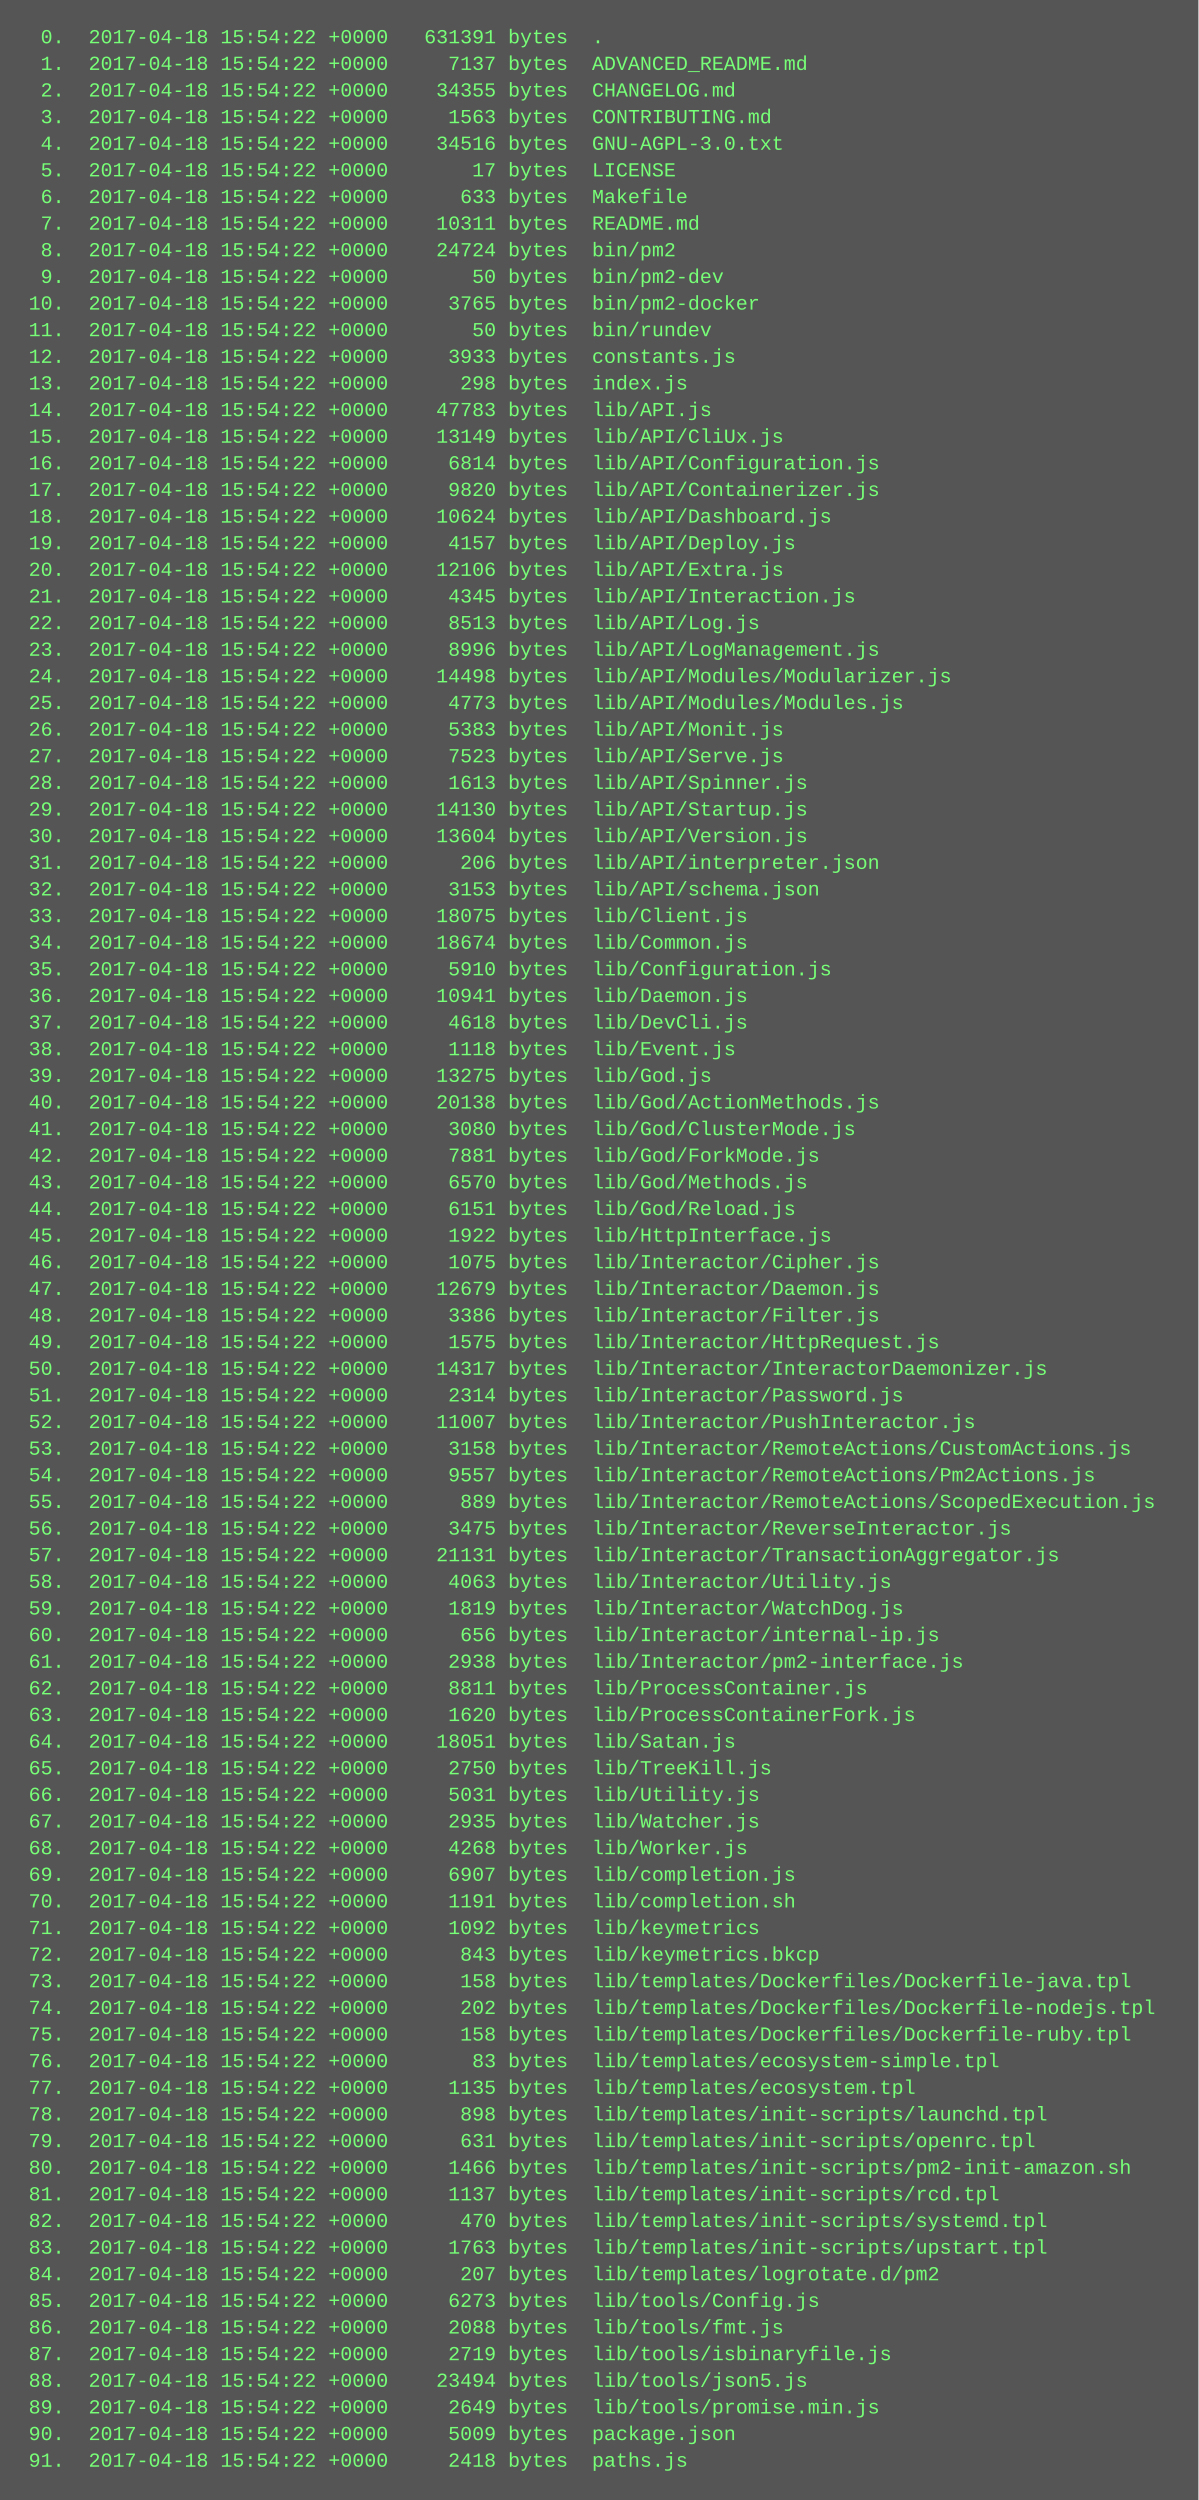
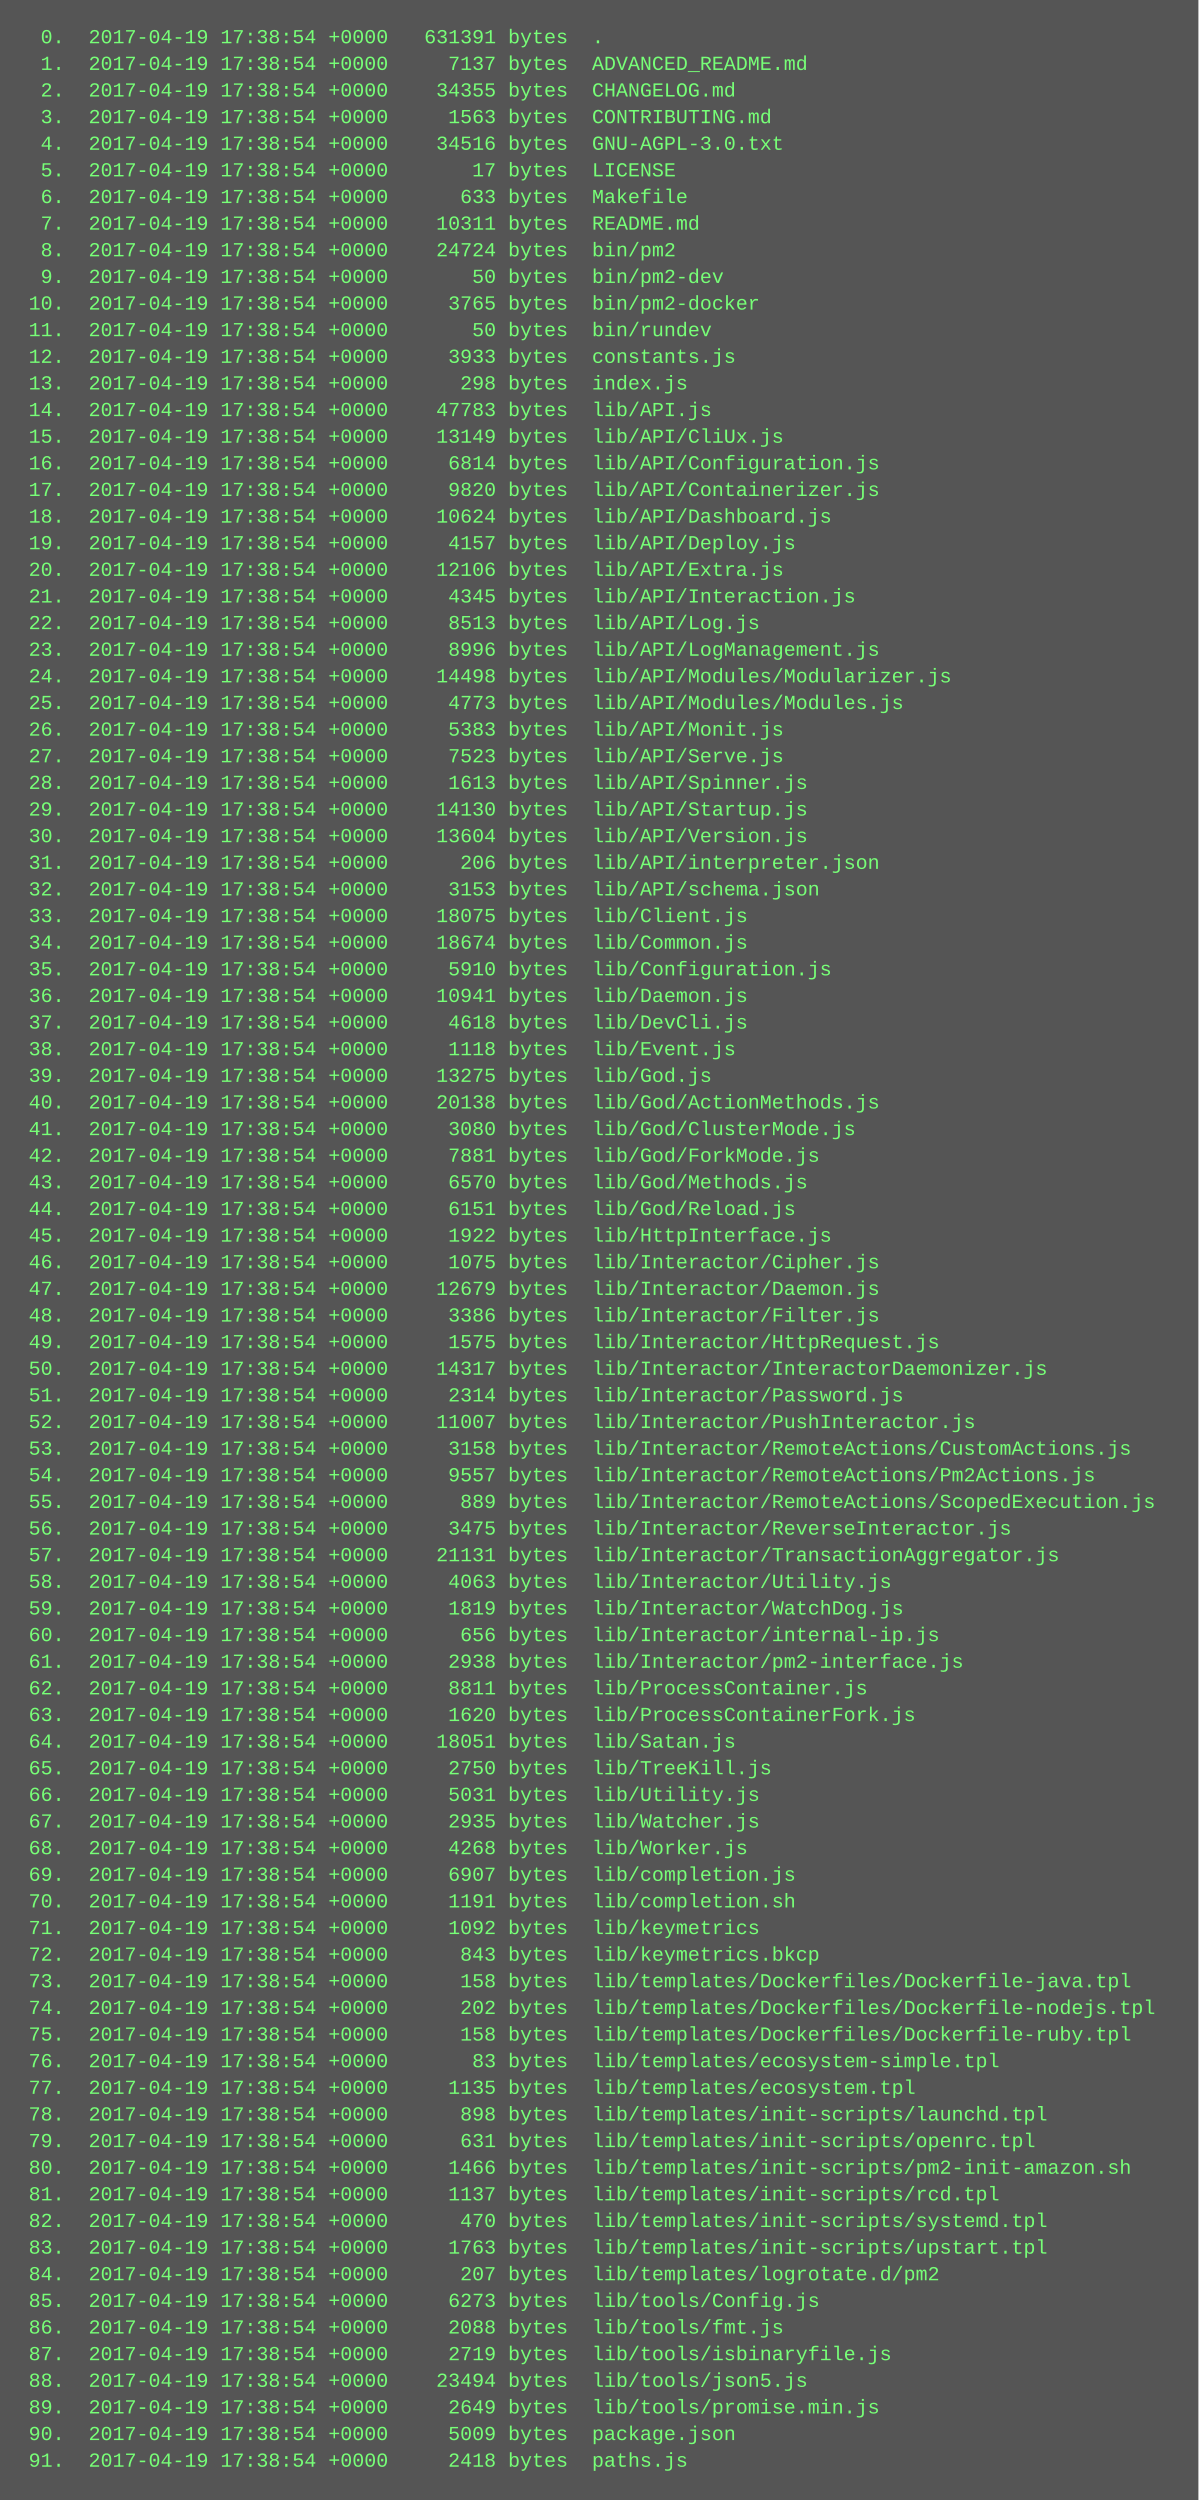
<svg xmlns="http://www.w3.org/2000/svg" height="1502" width="720">
  <rect height="1502" fill="#555" width="720" />
  <text fill="#7f7" font-family="Courier New" font-size="12" xml:space="preserve">
-     <tspan x="10" y="26">  0.  2017-04-18 15:54:22 +0000   631391 bytes  .</tspan>
-     <tspan x="10" y="42">  1.  2017-04-18 15:54:22 +0000     7137 bytes  ADVANCED_README.md</tspan>
-     <tspan x="10" y="58">  2.  2017-04-18 15:54:22 +0000    34355 bytes  CHANGELOG.md</tspan>
-     <tspan x="10" y="74">  3.  2017-04-18 15:54:22 +0000     1563 bytes  CONTRIBUTING.md</tspan>
-     <tspan x="10" y="90">  4.  2017-04-18 15:54:22 +0000    34516 bytes  GNU-AGPL-3.0.txt</tspan>
-     <tspan x="10" y="106">  5.  2017-04-18 15:54:22 +0000       17 bytes  LICENSE</tspan>
-     <tspan x="10" y="122">  6.  2017-04-18 15:54:22 +0000      633 bytes  Makefile</tspan>
-     <tspan x="10" y="138">  7.  2017-04-18 15:54:22 +0000    10311 bytes  README.md</tspan>
-     <tspan x="10" y="154">  8.  2017-04-18 15:54:22 +0000    24724 bytes  bin/pm2</tspan>
-     <tspan x="10" y="170">  9.  2017-04-18 15:54:22 +0000       50 bytes  bin/pm2-dev</tspan>
-     <tspan x="10" y="186"> 10.  2017-04-18 15:54:22 +0000     3765 bytes  bin/pm2-docker</tspan>
-     <tspan x="10" y="202"> 11.  2017-04-18 15:54:22 +0000       50 bytes  bin/rundev</tspan>
-     <tspan x="10" y="218"> 12.  2017-04-18 15:54:22 +0000     3933 bytes  constants.js</tspan>
-     <tspan x="10" y="234"> 13.  2017-04-18 15:54:22 +0000      298 bytes  index.js</tspan>
-     <tspan x="10" y="250"> 14.  2017-04-18 15:54:22 +0000    47783 bytes  lib/API.js</tspan>
-     <tspan x="10" y="266"> 15.  2017-04-18 15:54:22 +0000    13149 bytes  lib/API/CliUx.js</tspan>
-     <tspan x="10" y="282"> 16.  2017-04-18 15:54:22 +0000     6814 bytes  lib/API/Configuration.js</tspan>
-     <tspan x="10" y="298"> 17.  2017-04-18 15:54:22 +0000     9820 bytes  lib/API/Containerizer.js</tspan>
-     <tspan x="10" y="314"> 18.  2017-04-18 15:54:22 +0000    10624 bytes  lib/API/Dashboard.js</tspan>
-     <tspan x="10" y="330"> 19.  2017-04-18 15:54:22 +0000     4157 bytes  lib/API/Deploy.js</tspan>
-     <tspan x="10" y="346"> 20.  2017-04-18 15:54:22 +0000    12106 bytes  lib/API/Extra.js</tspan>
-     <tspan x="10" y="362"> 21.  2017-04-18 15:54:22 +0000     4345 bytes  lib/API/Interaction.js</tspan>
-     <tspan x="10" y="378"> 22.  2017-04-18 15:54:22 +0000     8513 bytes  lib/API/Log.js</tspan>
-     <tspan x="10" y="394"> 23.  2017-04-18 15:54:22 +0000     8996 bytes  lib/API/LogManagement.js</tspan>
-     <tspan x="10" y="410"> 24.  2017-04-18 15:54:22 +0000    14498 bytes  lib/API/Modules/Modularizer.js</tspan>
-     <tspan x="10" y="426"> 25.  2017-04-18 15:54:22 +0000     4773 bytes  lib/API/Modules/Modules.js</tspan>
-     <tspan x="10" y="442"> 26.  2017-04-18 15:54:22 +0000     5383 bytes  lib/API/Monit.js</tspan>
-     <tspan x="10" y="458"> 27.  2017-04-18 15:54:22 +0000     7523 bytes  lib/API/Serve.js</tspan>
-     <tspan x="10" y="474"> 28.  2017-04-18 15:54:22 +0000     1613 bytes  lib/API/Spinner.js</tspan>
-     <tspan x="10" y="490"> 29.  2017-04-18 15:54:22 +0000    14130 bytes  lib/API/Startup.js</tspan>
-     <tspan x="10" y="506"> 30.  2017-04-18 15:54:22 +0000    13604 bytes  lib/API/Version.js</tspan>
-     <tspan x="10" y="522"> 31.  2017-04-18 15:54:22 +0000      206 bytes  lib/API/interpreter.json</tspan>
-     <tspan x="10" y="538"> 32.  2017-04-18 15:54:22 +0000     3153 bytes  lib/API/schema.json</tspan>
-     <tspan x="10" y="554"> 33.  2017-04-18 15:54:22 +0000    18075 bytes  lib/Client.js</tspan>
-     <tspan x="10" y="570"> 34.  2017-04-18 15:54:22 +0000    18674 bytes  lib/Common.js</tspan>
-     <tspan x="10" y="586"> 35.  2017-04-18 15:54:22 +0000     5910 bytes  lib/Configuration.js</tspan>
-     <tspan x="10" y="602"> 36.  2017-04-18 15:54:22 +0000    10941 bytes  lib/Daemon.js</tspan>
-     <tspan x="10" y="618"> 37.  2017-04-18 15:54:22 +0000     4618 bytes  lib/DevCli.js</tspan>
-     <tspan x="10" y="634"> 38.  2017-04-18 15:54:22 +0000     1118 bytes  lib/Event.js</tspan>
-     <tspan x="10" y="650"> 39.  2017-04-18 15:54:22 +0000    13275 bytes  lib/God.js</tspan>
-     <tspan x="10" y="666"> 40.  2017-04-18 15:54:22 +0000    20138 bytes  lib/God/ActionMethods.js</tspan>
-     <tspan x="10" y="682"> 41.  2017-04-18 15:54:22 +0000     3080 bytes  lib/God/ClusterMode.js</tspan>
-     <tspan x="10" y="698"> 42.  2017-04-18 15:54:22 +0000     7881 bytes  lib/God/ForkMode.js</tspan>
-     <tspan x="10" y="714"> 43.  2017-04-18 15:54:22 +0000     6570 bytes  lib/God/Methods.js</tspan>
-     <tspan x="10" y="730"> 44.  2017-04-18 15:54:22 +0000     6151 bytes  lib/God/Reload.js</tspan>
-     <tspan x="10" y="746"> 45.  2017-04-18 15:54:22 +0000     1922 bytes  lib/HttpInterface.js</tspan>
-     <tspan x="10" y="762"> 46.  2017-04-18 15:54:22 +0000     1075 bytes  lib/Interactor/Cipher.js</tspan>
-     <tspan x="10" y="778"> 47.  2017-04-18 15:54:22 +0000    12679 bytes  lib/Interactor/Daemon.js</tspan>
-     <tspan x="10" y="794"> 48.  2017-04-18 15:54:22 +0000     3386 bytes  lib/Interactor/Filter.js</tspan>
-     <tspan x="10" y="810"> 49.  2017-04-18 15:54:22 +0000     1575 bytes  lib/Interactor/HttpRequest.js</tspan>
-     <tspan x="10" y="826"> 50.  2017-04-18 15:54:22 +0000    14317 bytes  lib/Interactor/InteractorDaemonizer.js</tspan>
-     <tspan x="10" y="842"> 51.  2017-04-18 15:54:22 +0000     2314 bytes  lib/Interactor/Password.js</tspan>
-     <tspan x="10" y="858"> 52.  2017-04-18 15:54:22 +0000    11007 bytes  lib/Interactor/PushInteractor.js</tspan>
-     <tspan x="10" y="874"> 53.  2017-04-18 15:54:22 +0000     3158 bytes  lib/Interactor/RemoteActions/CustomActions.js</tspan>
-     <tspan x="10" y="890"> 54.  2017-04-18 15:54:22 +0000     9557 bytes  lib/Interactor/RemoteActions/Pm2Actions.js</tspan>
-     <tspan x="10" y="906"> 55.  2017-04-18 15:54:22 +0000      889 bytes  lib/Interactor/RemoteActions/ScopedExecution.js</tspan>
-     <tspan x="10" y="922"> 56.  2017-04-18 15:54:22 +0000     3475 bytes  lib/Interactor/ReverseInteractor.js</tspan>
-     <tspan x="10" y="938"> 57.  2017-04-18 15:54:22 +0000    21131 bytes  lib/Interactor/TransactionAggregator.js</tspan>
-     <tspan x="10" y="954"> 58.  2017-04-18 15:54:22 +0000     4063 bytes  lib/Interactor/Utility.js</tspan>
-     <tspan x="10" y="970"> 59.  2017-04-18 15:54:22 +0000     1819 bytes  lib/Interactor/WatchDog.js</tspan>
-     <tspan x="10" y="986"> 60.  2017-04-18 15:54:22 +0000      656 bytes  lib/Interactor/internal-ip.js</tspan>
-     <tspan x="10" y="1002"> 61.  2017-04-18 15:54:22 +0000     2938 bytes  lib/Interactor/pm2-interface.js</tspan>
-     <tspan x="10" y="1018"> 62.  2017-04-18 15:54:22 +0000     8811 bytes  lib/ProcessContainer.js</tspan>
-     <tspan x="10" y="1034"> 63.  2017-04-18 15:54:22 +0000     1620 bytes  lib/ProcessContainerFork.js</tspan>
-     <tspan x="10" y="1050"> 64.  2017-04-18 15:54:22 +0000    18051 bytes  lib/Satan.js</tspan>
-     <tspan x="10" y="1066"> 65.  2017-04-18 15:54:22 +0000     2750 bytes  lib/TreeKill.js</tspan>
-     <tspan x="10" y="1082"> 66.  2017-04-18 15:54:22 +0000     5031 bytes  lib/Utility.js</tspan>
-     <tspan x="10" y="1098"> 67.  2017-04-18 15:54:22 +0000     2935 bytes  lib/Watcher.js</tspan>
-     <tspan x="10" y="1114"> 68.  2017-04-18 15:54:22 +0000     4268 bytes  lib/Worker.js</tspan>
-     <tspan x="10" y="1130"> 69.  2017-04-18 15:54:22 +0000     6907 bytes  lib/completion.js</tspan>
-     <tspan x="10" y="1146"> 70.  2017-04-18 15:54:22 +0000     1191 bytes  lib/completion.sh</tspan>
-     <tspan x="10" y="1162"> 71.  2017-04-18 15:54:22 +0000     1092 bytes  lib/keymetrics</tspan>
-     <tspan x="10" y="1178"> 72.  2017-04-18 15:54:22 +0000      843 bytes  lib/keymetrics.bkcp</tspan>
-     <tspan x="10" y="1194"> 73.  2017-04-18 15:54:22 +0000      158 bytes  lib/templates/Dockerfiles/Dockerfile-java.tpl</tspan>
-     <tspan x="10" y="1210"> 74.  2017-04-18 15:54:22 +0000      202 bytes  lib/templates/Dockerfiles/Dockerfile-nodejs.tpl</tspan>
-     <tspan x="10" y="1226"> 75.  2017-04-18 15:54:22 +0000      158 bytes  lib/templates/Dockerfiles/Dockerfile-ruby.tpl</tspan>
-     <tspan x="10" y="1242"> 76.  2017-04-18 15:54:22 +0000       83 bytes  lib/templates/ecosystem-simple.tpl</tspan>
-     <tspan x="10" y="1258"> 77.  2017-04-18 15:54:22 +0000     1135 bytes  lib/templates/ecosystem.tpl</tspan>
-     <tspan x="10" y="1274"> 78.  2017-04-18 15:54:22 +0000      898 bytes  lib/templates/init-scripts/launchd.tpl</tspan>
-     <tspan x="10" y="1290"> 79.  2017-04-18 15:54:22 +0000      631 bytes  lib/templates/init-scripts/openrc.tpl</tspan>
-     <tspan x="10" y="1306"> 80.  2017-04-18 15:54:22 +0000     1466 bytes  lib/templates/init-scripts/pm2-init-amazon.sh</tspan>
-     <tspan x="10" y="1322"> 81.  2017-04-18 15:54:22 +0000     1137 bytes  lib/templates/init-scripts/rcd.tpl</tspan>
-     <tspan x="10" y="1338"> 82.  2017-04-18 15:54:22 +0000      470 bytes  lib/templates/init-scripts/systemd.tpl</tspan>
-     <tspan x="10" y="1354"> 83.  2017-04-18 15:54:22 +0000     1763 bytes  lib/templates/init-scripts/upstart.tpl</tspan>
-     <tspan x="10" y="1370"> 84.  2017-04-18 15:54:22 +0000      207 bytes  lib/templates/logrotate.d/pm2</tspan>
-     <tspan x="10" y="1386"> 85.  2017-04-18 15:54:22 +0000     6273 bytes  lib/tools/Config.js</tspan>
-     <tspan x="10" y="1402"> 86.  2017-04-18 15:54:22 +0000     2088 bytes  lib/tools/fmt.js</tspan>
-     <tspan x="10" y="1418"> 87.  2017-04-18 15:54:22 +0000     2719 bytes  lib/tools/isbinaryfile.js</tspan>
-     <tspan x="10" y="1434"> 88.  2017-04-18 15:54:22 +0000    23494 bytes  lib/tools/json5.js</tspan>
-     <tspan x="10" y="1450"> 89.  2017-04-18 15:54:22 +0000     2649 bytes  lib/tools/promise.min.js</tspan>
-     <tspan x="10" y="1466"> 90.  2017-04-18 15:54:22 +0000     5009 bytes  package.json</tspan>
-     <tspan x="10" y="1482"> 91.  2017-04-18 15:54:22 +0000     2418 bytes  paths.js</tspan>
+     <tspan x="10" y="26">  0.  2017-04-19 17:38:54 +0000   631391 bytes  .</tspan>
+     <tspan x="10" y="42">  1.  2017-04-19 17:38:54 +0000     7137 bytes  ADVANCED_README.md</tspan>
+     <tspan x="10" y="58">  2.  2017-04-19 17:38:54 +0000    34355 bytes  CHANGELOG.md</tspan>
+     <tspan x="10" y="74">  3.  2017-04-19 17:38:54 +0000     1563 bytes  CONTRIBUTING.md</tspan>
+     <tspan x="10" y="90">  4.  2017-04-19 17:38:54 +0000    34516 bytes  GNU-AGPL-3.0.txt</tspan>
+     <tspan x="10" y="106">  5.  2017-04-19 17:38:54 +0000       17 bytes  LICENSE</tspan>
+     <tspan x="10" y="122">  6.  2017-04-19 17:38:54 +0000      633 bytes  Makefile</tspan>
+     <tspan x="10" y="138">  7.  2017-04-19 17:38:54 +0000    10311 bytes  README.md</tspan>
+     <tspan x="10" y="154">  8.  2017-04-19 17:38:54 +0000    24724 bytes  bin/pm2</tspan>
+     <tspan x="10" y="170">  9.  2017-04-19 17:38:54 +0000       50 bytes  bin/pm2-dev</tspan>
+     <tspan x="10" y="186"> 10.  2017-04-19 17:38:54 +0000     3765 bytes  bin/pm2-docker</tspan>
+     <tspan x="10" y="202"> 11.  2017-04-19 17:38:54 +0000       50 bytes  bin/rundev</tspan>
+     <tspan x="10" y="218"> 12.  2017-04-19 17:38:54 +0000     3933 bytes  constants.js</tspan>
+     <tspan x="10" y="234"> 13.  2017-04-19 17:38:54 +0000      298 bytes  index.js</tspan>
+     <tspan x="10" y="250"> 14.  2017-04-19 17:38:54 +0000    47783 bytes  lib/API.js</tspan>
+     <tspan x="10" y="266"> 15.  2017-04-19 17:38:54 +0000    13149 bytes  lib/API/CliUx.js</tspan>
+     <tspan x="10" y="282"> 16.  2017-04-19 17:38:54 +0000     6814 bytes  lib/API/Configuration.js</tspan>
+     <tspan x="10" y="298"> 17.  2017-04-19 17:38:54 +0000     9820 bytes  lib/API/Containerizer.js</tspan>
+     <tspan x="10" y="314"> 18.  2017-04-19 17:38:54 +0000    10624 bytes  lib/API/Dashboard.js</tspan>
+     <tspan x="10" y="330"> 19.  2017-04-19 17:38:54 +0000     4157 bytes  lib/API/Deploy.js</tspan>
+     <tspan x="10" y="346"> 20.  2017-04-19 17:38:54 +0000    12106 bytes  lib/API/Extra.js</tspan>
+     <tspan x="10" y="362"> 21.  2017-04-19 17:38:54 +0000     4345 bytes  lib/API/Interaction.js</tspan>
+     <tspan x="10" y="378"> 22.  2017-04-19 17:38:54 +0000     8513 bytes  lib/API/Log.js</tspan>
+     <tspan x="10" y="394"> 23.  2017-04-19 17:38:54 +0000     8996 bytes  lib/API/LogManagement.js</tspan>
+     <tspan x="10" y="410"> 24.  2017-04-19 17:38:54 +0000    14498 bytes  lib/API/Modules/Modularizer.js</tspan>
+     <tspan x="10" y="426"> 25.  2017-04-19 17:38:54 +0000     4773 bytes  lib/API/Modules/Modules.js</tspan>
+     <tspan x="10" y="442"> 26.  2017-04-19 17:38:54 +0000     5383 bytes  lib/API/Monit.js</tspan>
+     <tspan x="10" y="458"> 27.  2017-04-19 17:38:54 +0000     7523 bytes  lib/API/Serve.js</tspan>
+     <tspan x="10" y="474"> 28.  2017-04-19 17:38:54 +0000     1613 bytes  lib/API/Spinner.js</tspan>
+     <tspan x="10" y="490"> 29.  2017-04-19 17:38:54 +0000    14130 bytes  lib/API/Startup.js</tspan>
+     <tspan x="10" y="506"> 30.  2017-04-19 17:38:54 +0000    13604 bytes  lib/API/Version.js</tspan>
+     <tspan x="10" y="522"> 31.  2017-04-19 17:38:54 +0000      206 bytes  lib/API/interpreter.json</tspan>
+     <tspan x="10" y="538"> 32.  2017-04-19 17:38:54 +0000     3153 bytes  lib/API/schema.json</tspan>
+     <tspan x="10" y="554"> 33.  2017-04-19 17:38:54 +0000    18075 bytes  lib/Client.js</tspan>
+     <tspan x="10" y="570"> 34.  2017-04-19 17:38:54 +0000    18674 bytes  lib/Common.js</tspan>
+     <tspan x="10" y="586"> 35.  2017-04-19 17:38:54 +0000     5910 bytes  lib/Configuration.js</tspan>
+     <tspan x="10" y="602"> 36.  2017-04-19 17:38:54 +0000    10941 bytes  lib/Daemon.js</tspan>
+     <tspan x="10" y="618"> 37.  2017-04-19 17:38:54 +0000     4618 bytes  lib/DevCli.js</tspan>
+     <tspan x="10" y="634"> 38.  2017-04-19 17:38:54 +0000     1118 bytes  lib/Event.js</tspan>
+     <tspan x="10" y="650"> 39.  2017-04-19 17:38:54 +0000    13275 bytes  lib/God.js</tspan>
+     <tspan x="10" y="666"> 40.  2017-04-19 17:38:54 +0000    20138 bytes  lib/God/ActionMethods.js</tspan>
+     <tspan x="10" y="682"> 41.  2017-04-19 17:38:54 +0000     3080 bytes  lib/God/ClusterMode.js</tspan>
+     <tspan x="10" y="698"> 42.  2017-04-19 17:38:54 +0000     7881 bytes  lib/God/ForkMode.js</tspan>
+     <tspan x="10" y="714"> 43.  2017-04-19 17:38:54 +0000     6570 bytes  lib/God/Methods.js</tspan>
+     <tspan x="10" y="730"> 44.  2017-04-19 17:38:54 +0000     6151 bytes  lib/God/Reload.js</tspan>
+     <tspan x="10" y="746"> 45.  2017-04-19 17:38:54 +0000     1922 bytes  lib/HttpInterface.js</tspan>
+     <tspan x="10" y="762"> 46.  2017-04-19 17:38:54 +0000     1075 bytes  lib/Interactor/Cipher.js</tspan>
+     <tspan x="10" y="778"> 47.  2017-04-19 17:38:54 +0000    12679 bytes  lib/Interactor/Daemon.js</tspan>
+     <tspan x="10" y="794"> 48.  2017-04-19 17:38:54 +0000     3386 bytes  lib/Interactor/Filter.js</tspan>
+     <tspan x="10" y="810"> 49.  2017-04-19 17:38:54 +0000     1575 bytes  lib/Interactor/HttpRequest.js</tspan>
+     <tspan x="10" y="826"> 50.  2017-04-19 17:38:54 +0000    14317 bytes  lib/Interactor/InteractorDaemonizer.js</tspan>
+     <tspan x="10" y="842"> 51.  2017-04-19 17:38:54 +0000     2314 bytes  lib/Interactor/Password.js</tspan>
+     <tspan x="10" y="858"> 52.  2017-04-19 17:38:54 +0000    11007 bytes  lib/Interactor/PushInteractor.js</tspan>
+     <tspan x="10" y="874"> 53.  2017-04-19 17:38:54 +0000     3158 bytes  lib/Interactor/RemoteActions/CustomActions.js</tspan>
+     <tspan x="10" y="890"> 54.  2017-04-19 17:38:54 +0000     9557 bytes  lib/Interactor/RemoteActions/Pm2Actions.js</tspan>
+     <tspan x="10" y="906"> 55.  2017-04-19 17:38:54 +0000      889 bytes  lib/Interactor/RemoteActions/ScopedExecution.js</tspan>
+     <tspan x="10" y="922"> 56.  2017-04-19 17:38:54 +0000     3475 bytes  lib/Interactor/ReverseInteractor.js</tspan>
+     <tspan x="10" y="938"> 57.  2017-04-19 17:38:54 +0000    21131 bytes  lib/Interactor/TransactionAggregator.js</tspan>
+     <tspan x="10" y="954"> 58.  2017-04-19 17:38:54 +0000     4063 bytes  lib/Interactor/Utility.js</tspan>
+     <tspan x="10" y="970"> 59.  2017-04-19 17:38:54 +0000     1819 bytes  lib/Interactor/WatchDog.js</tspan>
+     <tspan x="10" y="986"> 60.  2017-04-19 17:38:54 +0000      656 bytes  lib/Interactor/internal-ip.js</tspan>
+     <tspan x="10" y="1002"> 61.  2017-04-19 17:38:54 +0000     2938 bytes  lib/Interactor/pm2-interface.js</tspan>
+     <tspan x="10" y="1018"> 62.  2017-04-19 17:38:54 +0000     8811 bytes  lib/ProcessContainer.js</tspan>
+     <tspan x="10" y="1034"> 63.  2017-04-19 17:38:54 +0000     1620 bytes  lib/ProcessContainerFork.js</tspan>
+     <tspan x="10" y="1050"> 64.  2017-04-19 17:38:54 +0000    18051 bytes  lib/Satan.js</tspan>
+     <tspan x="10" y="1066"> 65.  2017-04-19 17:38:54 +0000     2750 bytes  lib/TreeKill.js</tspan>
+     <tspan x="10" y="1082"> 66.  2017-04-19 17:38:54 +0000     5031 bytes  lib/Utility.js</tspan>
+     <tspan x="10" y="1098"> 67.  2017-04-19 17:38:54 +0000     2935 bytes  lib/Watcher.js</tspan>
+     <tspan x="10" y="1114"> 68.  2017-04-19 17:38:54 +0000     4268 bytes  lib/Worker.js</tspan>
+     <tspan x="10" y="1130"> 69.  2017-04-19 17:38:54 +0000     6907 bytes  lib/completion.js</tspan>
+     <tspan x="10" y="1146"> 70.  2017-04-19 17:38:54 +0000     1191 bytes  lib/completion.sh</tspan>
+     <tspan x="10" y="1162"> 71.  2017-04-19 17:38:54 +0000     1092 bytes  lib/keymetrics</tspan>
+     <tspan x="10" y="1178"> 72.  2017-04-19 17:38:54 +0000      843 bytes  lib/keymetrics.bkcp</tspan>
+     <tspan x="10" y="1194"> 73.  2017-04-19 17:38:54 +0000      158 bytes  lib/templates/Dockerfiles/Dockerfile-java.tpl</tspan>
+     <tspan x="10" y="1210"> 74.  2017-04-19 17:38:54 +0000      202 bytes  lib/templates/Dockerfiles/Dockerfile-nodejs.tpl</tspan>
+     <tspan x="10" y="1226"> 75.  2017-04-19 17:38:54 +0000      158 bytes  lib/templates/Dockerfiles/Dockerfile-ruby.tpl</tspan>
+     <tspan x="10" y="1242"> 76.  2017-04-19 17:38:54 +0000       83 bytes  lib/templates/ecosystem-simple.tpl</tspan>
+     <tspan x="10" y="1258"> 77.  2017-04-19 17:38:54 +0000     1135 bytes  lib/templates/ecosystem.tpl</tspan>
+     <tspan x="10" y="1274"> 78.  2017-04-19 17:38:54 +0000      898 bytes  lib/templates/init-scripts/launchd.tpl</tspan>
+     <tspan x="10" y="1290"> 79.  2017-04-19 17:38:54 +0000      631 bytes  lib/templates/init-scripts/openrc.tpl</tspan>
+     <tspan x="10" y="1306"> 80.  2017-04-19 17:38:54 +0000     1466 bytes  lib/templates/init-scripts/pm2-init-amazon.sh</tspan>
+     <tspan x="10" y="1322"> 81.  2017-04-19 17:38:54 +0000     1137 bytes  lib/templates/init-scripts/rcd.tpl</tspan>
+     <tspan x="10" y="1338"> 82.  2017-04-19 17:38:54 +0000      470 bytes  lib/templates/init-scripts/systemd.tpl</tspan>
+     <tspan x="10" y="1354"> 83.  2017-04-19 17:38:54 +0000     1763 bytes  lib/templates/init-scripts/upstart.tpl</tspan>
+     <tspan x="10" y="1370"> 84.  2017-04-19 17:38:54 +0000      207 bytes  lib/templates/logrotate.d/pm2</tspan>
+     <tspan x="10" y="1386"> 85.  2017-04-19 17:38:54 +0000     6273 bytes  lib/tools/Config.js</tspan>
+     <tspan x="10" y="1402"> 86.  2017-04-19 17:38:54 +0000     2088 bytes  lib/tools/fmt.js</tspan>
+     <tspan x="10" y="1418"> 87.  2017-04-19 17:38:54 +0000     2719 bytes  lib/tools/isbinaryfile.js</tspan>
+     <tspan x="10" y="1434"> 88.  2017-04-19 17:38:54 +0000    23494 bytes  lib/tools/json5.js</tspan>
+     <tspan x="10" y="1450"> 89.  2017-04-19 17:38:54 +0000     2649 bytes  lib/tools/promise.min.js</tspan>
+     <tspan x="10" y="1466"> 90.  2017-04-19 17:38:54 +0000     5009 bytes  package.json</tspan>
+     <tspan x="10" y="1482"> 91.  2017-04-19 17:38:54 +0000     2418 bytes  paths.js</tspan>
  </text>
</svg>
